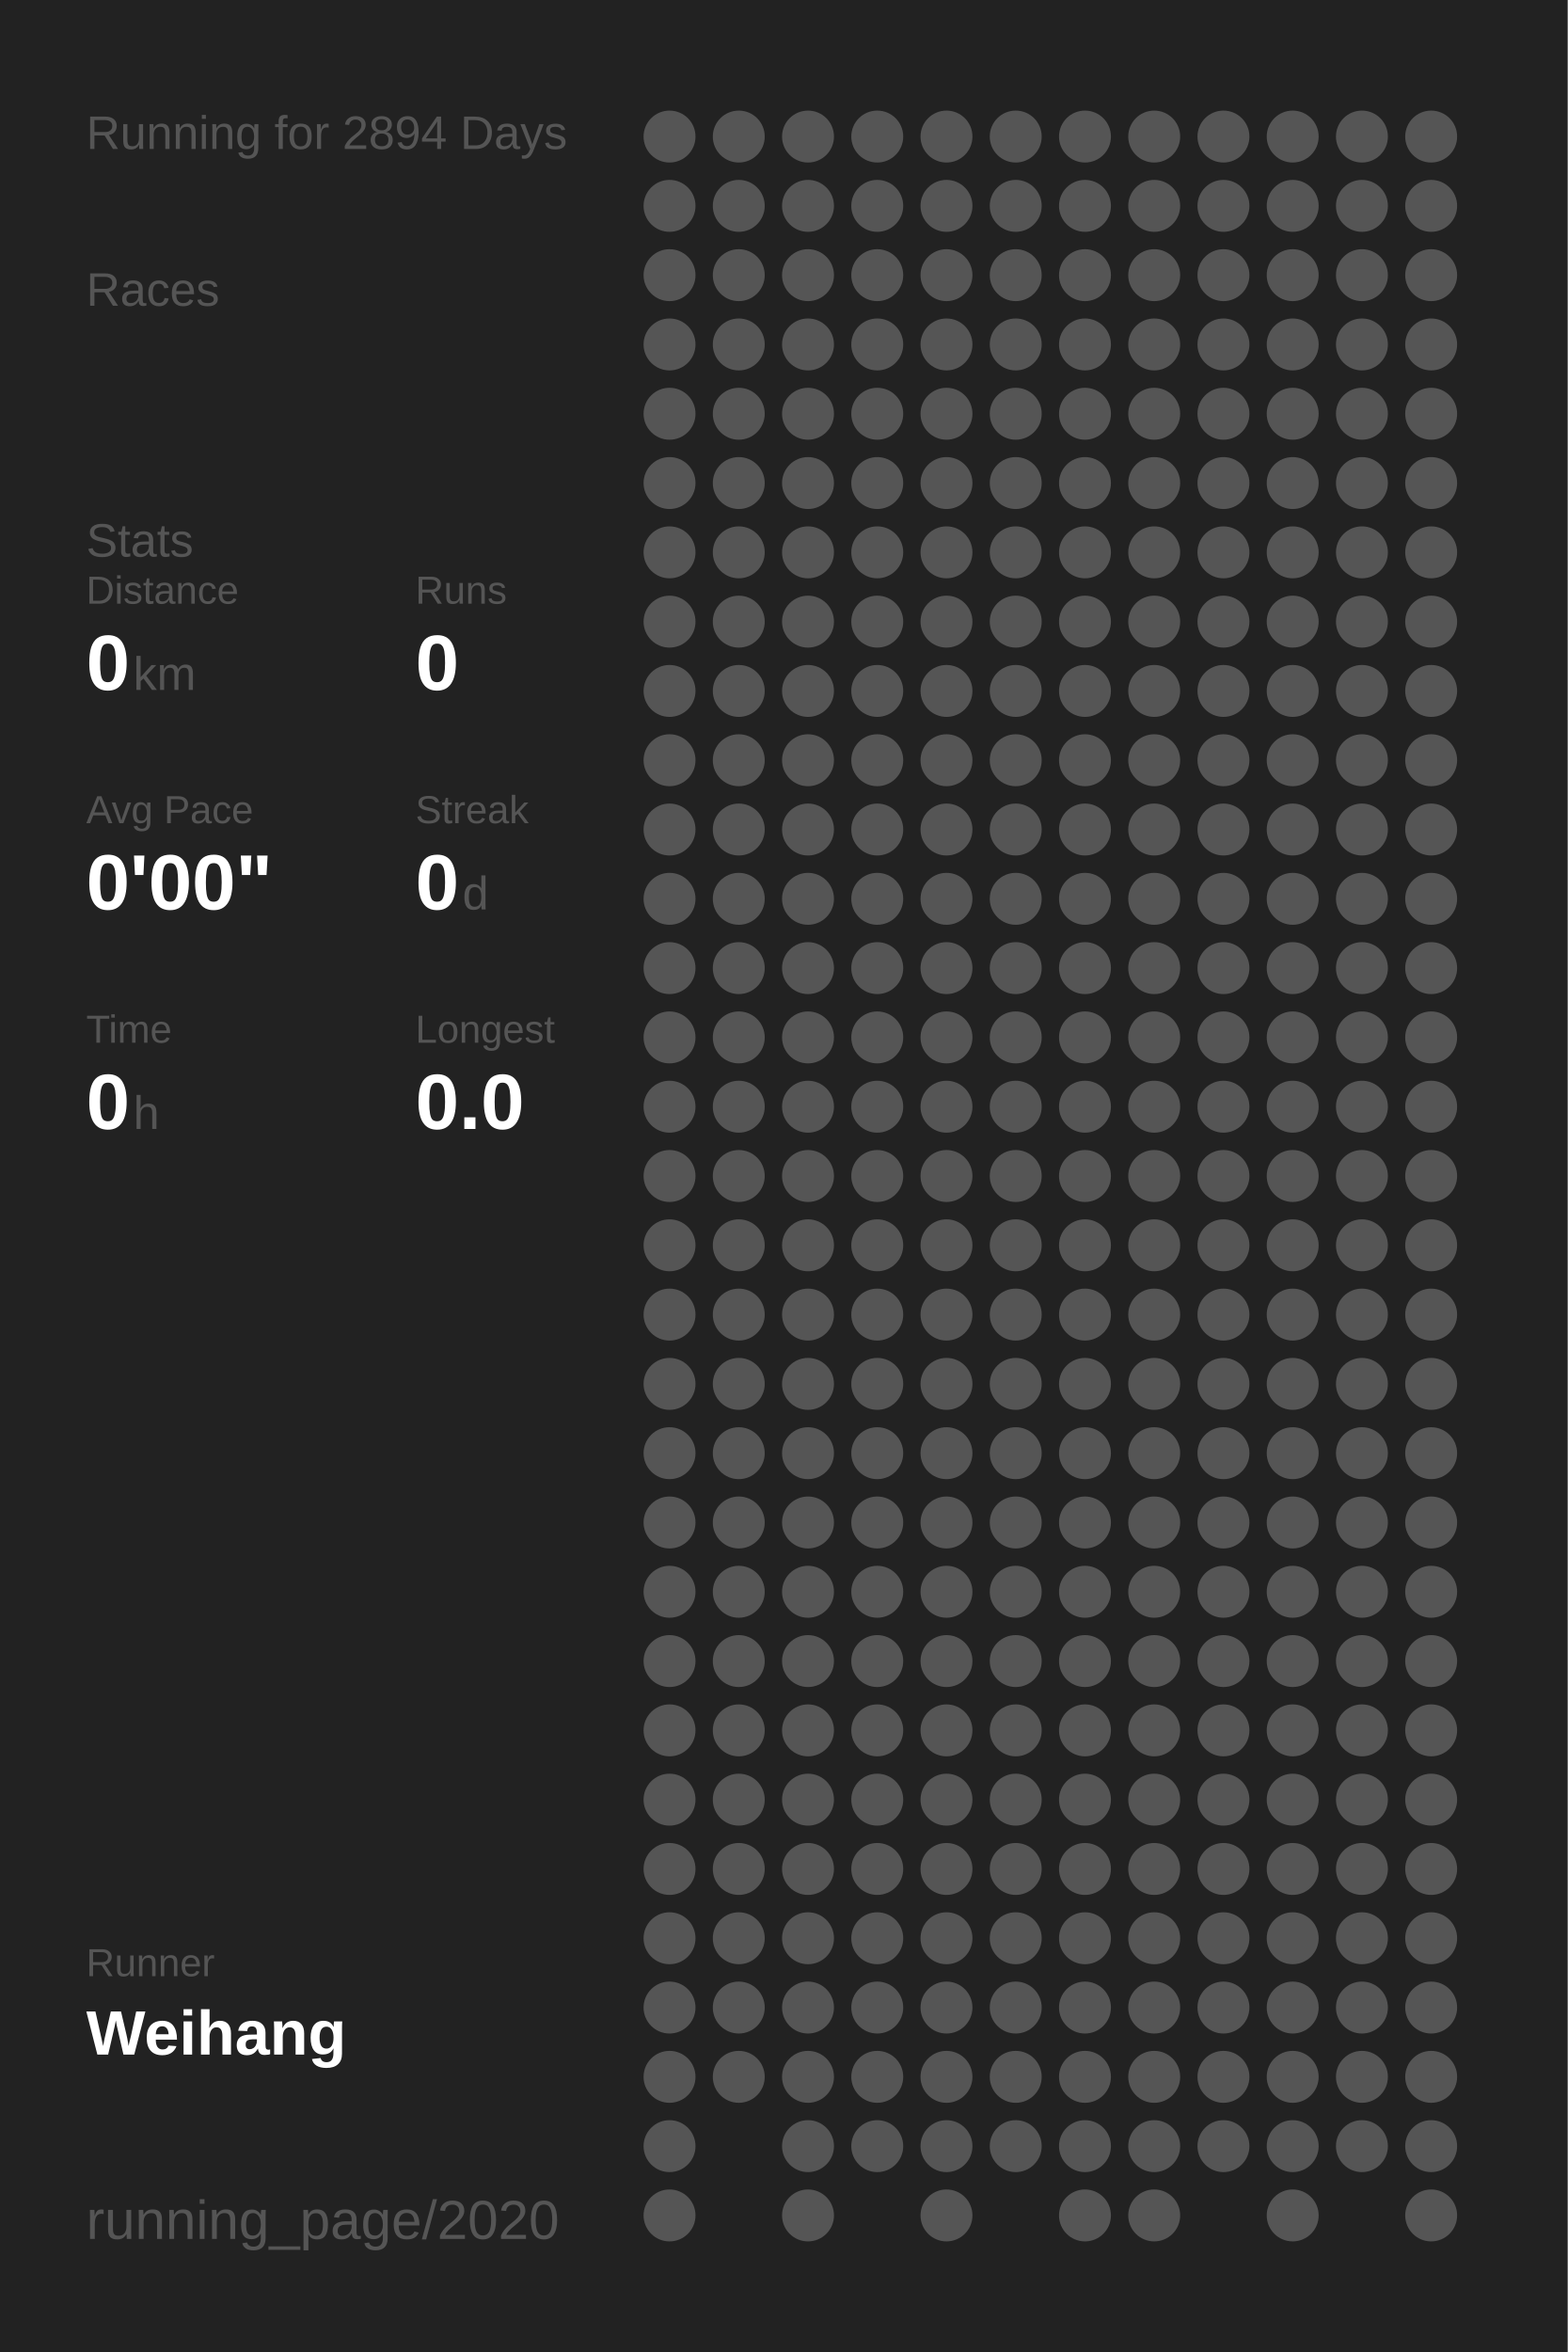
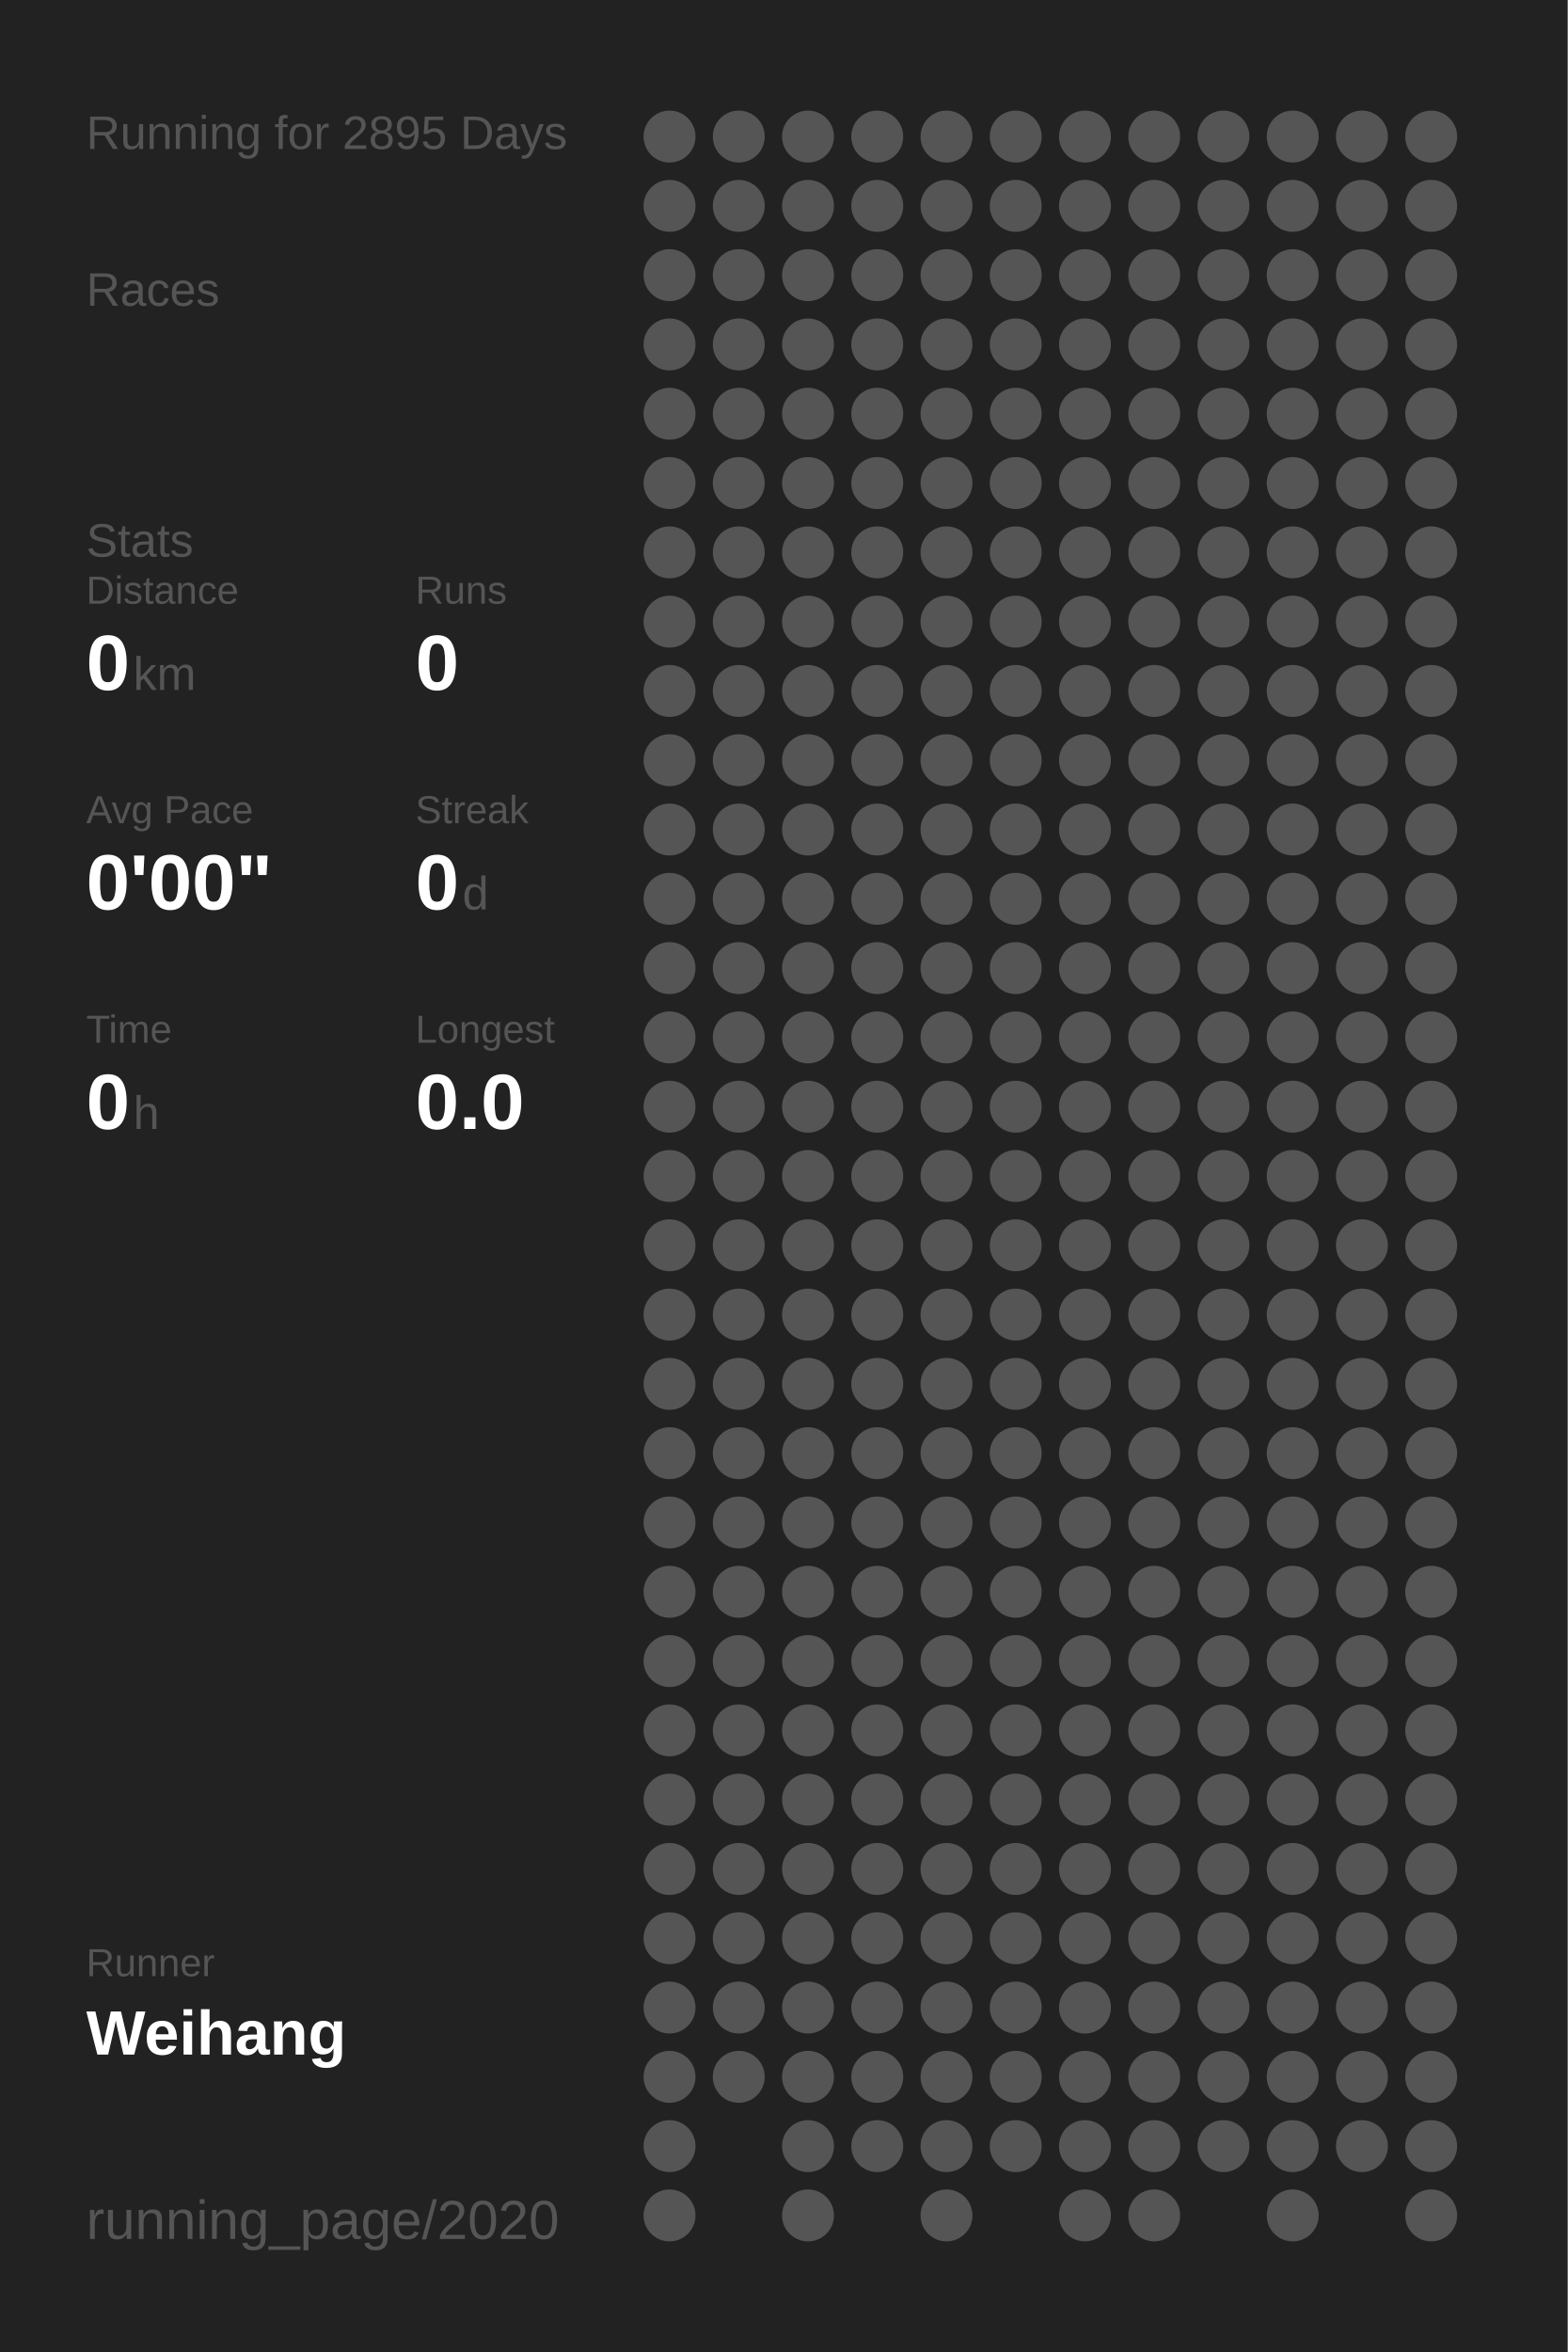
<svg xmlns="http://www.w3.org/2000/svg" baseProfile="full" height="300mm" version="1.1" viewBox="0,0,200,300" width="200mm">
  <defs />
  <rect fill="#222222" height="300" width="200" x="0" y="0" />
-   <text fill="#555555" style="font-size:6px; font-family:Arial;" x="11" y="19">Running for 2894 Days</text>
+   <text fill="#555555" style="font-size:6px; font-family:Arial;" x="11" y="19">Running for 2895 Days</text>
  <text fill="#555555" style="font-size:6px; font-family:Arial;" x="11" y="39">Races</text>
  <text fill="#555555" style="font-size:6px; font-family:Arial;" x="11" y="71">Stats</text>
  <text fill="#555555" style="font-size:5px; font-family:Arial;" x="11" y="77">Distance</text>
  <text fill="#FFFFFF" style="font-size:10px; font-family:Arial; font-weight:bold;" x="11" y="88">0</text>
  <text fill="#555555" style="font-size:6px; font-family:Arial;" x="17" y="88">km</text>
  <text fill="#555555" style="font-size:5px; font-family:Arial;" x="53" y="77">Runs</text>
  <text fill="#FFFFFF" style="font-size:10px; font-family:Arial; font-weight:bold;" x="53" y="88">0</text>
  <text fill="#555555" style="font-size:5px; font-family:Arial;" x="11" y="105">Avg Pace</text>
  <text fill="#FFFFFF" style="font-size:10px; font-family:Arial; font-weight:bold;" x="11" y="116">0'00"</text>
  <text fill="#555555" style="font-size:5px; font-family:Arial;" x="53" y="105">Streak</text>
  <text fill="#FFFFFF" style="font-size:10px; font-family:Arial; font-weight:bold;" x="53" y="116">0</text>
  <text fill="#555555" style="font-size:6px; font-family:Arial;" x="59" y="116">d</text>
  <text fill="#555555" style="font-size:5px; font-family:Arial;" x="11" y="133">Time</text>
  <text fill="#FFFFFF" style="font-size:10px; font-family:Arial; font-weight:bold;" x="11" y="144">0</text>
  <text fill="#555555" style="font-size:6px; font-family:Arial;" x="17" y="144">h</text>
  <text fill="#555555" style="font-size:5px; font-family:Arial;" x="53" y="133">Longest</text>
  <text fill="#FFFFFF" style="font-size:10px; font-family:Arial; font-weight:bold;" x="53" y="144">0.0</text>
  <text fill="#555555" style="font-size:5px; font-family:Arial;" x="11" y="252.065">Runner</text>
  <text fill="#FFFFFF" style="font-size:8px; font-family:Arial; font-weight:bold;" x="11" y="262.065">Weihang</text>
  <text fill="#555555" style="font-size:7px; font-family:Arial;" x="11" y="285.581">running_page/2020</text>
  <circle cx="85.417" cy="17.419" fill="#555555" r="3.312" />
  <circle cx="85.417" cy="26.258" fill="#555555" r="3.312" />
  <circle cx="85.417" cy="35.097" fill="#555555" r="3.312" />
  <circle cx="85.417" cy="43.935" fill="#555555" r="3.312" />
  <circle cx="85.417" cy="52.774" fill="#555555" r="3.312" />
  <circle cx="85.417" cy="61.613" fill="#555555" r="3.312" />
  <circle cx="85.417" cy="70.452" fill="#555555" r="3.312" />
  <circle cx="85.417" cy="79.29" fill="#555555" r="3.312" />
  <circle cx="85.417" cy="88.129" fill="#555555" r="3.312" />
  <circle cx="85.417" cy="96.968" fill="#555555" r="3.312" />
  <circle cx="85.417" cy="105.806" fill="#555555" r="3.312" />
  <circle cx="85.417" cy="114.645" fill="#555555" r="3.312" />
  <circle cx="85.417" cy="123.484" fill="#555555" r="3.312" />
  <circle cx="85.417" cy="132.323" fill="#555555" r="3.312" />
  <circle cx="85.417" cy="141.161" fill="#555555" r="3.312" />
  <circle cx="85.417" cy="150" fill="#555555" r="3.312" />
  <circle cx="85.417" cy="158.839" fill="#555555" r="3.312" />
  <circle cx="85.417" cy="167.677" fill="#555555" r="3.312" />
  <circle cx="85.417" cy="176.516" fill="#555555" r="3.312" />
  <circle cx="85.417" cy="185.355" fill="#555555" r="3.312" />
  <circle cx="85.417" cy="194.194" fill="#555555" r="3.312" />
  <circle cx="85.417" cy="203.032" fill="#555555" r="3.312" />
  <circle cx="85.417" cy="211.871" fill="#555555" r="3.312" />
  <circle cx="85.417" cy="220.71" fill="#555555" r="3.312" />
  <circle cx="85.417" cy="229.548" fill="#555555" r="3.312" />
  <circle cx="85.417" cy="238.387" fill="#555555" r="3.312" />
  <circle cx="85.417" cy="247.226" fill="#555555" r="3.312" />
  <circle cx="85.417" cy="256.065" fill="#555555" r="3.312" />
  <circle cx="85.417" cy="264.903" fill="#555555" r="3.312" />
  <circle cx="85.417" cy="273.742" fill="#555555" r="3.312" />
  <circle cx="85.417" cy="282.581" fill="#555555" r="3.312" />
  <circle cx="94.25" cy="17.419" fill="#555555" r="3.312" />
  <circle cx="94.25" cy="26.258" fill="#555555" r="3.312" />
  <circle cx="94.25" cy="35.097" fill="#555555" r="3.312" />
  <circle cx="94.25" cy="43.935" fill="#555555" r="3.312" />
  <circle cx="94.25" cy="52.774" fill="#555555" r="3.312" />
  <circle cx="94.25" cy="61.613" fill="#555555" r="3.312" />
  <circle cx="94.25" cy="70.452" fill="#555555" r="3.312" />
  <circle cx="94.25" cy="79.29" fill="#555555" r="3.312" />
  <circle cx="94.25" cy="88.129" fill="#555555" r="3.312" />
  <circle cx="94.25" cy="96.968" fill="#555555" r="3.312" />
  <circle cx="94.25" cy="105.806" fill="#555555" r="3.312" />
  <circle cx="94.25" cy="114.645" fill="#555555" r="3.312" />
  <circle cx="94.25" cy="123.484" fill="#555555" r="3.312" />
  <circle cx="94.25" cy="132.323" fill="#555555" r="3.312" />
  <circle cx="94.25" cy="141.161" fill="#555555" r="3.312" />
  <circle cx="94.25" cy="150" fill="#555555" r="3.312" />
  <circle cx="94.25" cy="158.839" fill="#555555" r="3.312" />
  <circle cx="94.25" cy="167.677" fill="#555555" r="3.312" />
  <circle cx="94.25" cy="176.516" fill="#555555" r="3.312" />
  <circle cx="94.25" cy="185.355" fill="#555555" r="3.312" />
  <circle cx="94.25" cy="194.194" fill="#555555" r="3.312" />
  <circle cx="94.25" cy="203.032" fill="#555555" r="3.312" />
  <circle cx="94.25" cy="211.871" fill="#555555" r="3.312" />
  <circle cx="94.25" cy="220.71" fill="#555555" r="3.312" />
  <circle cx="94.25" cy="229.548" fill="#555555" r="3.312" />
  <circle cx="94.25" cy="238.387" fill="#555555" r="3.312" />
  <circle cx="94.25" cy="247.226" fill="#555555" r="3.312" />
  <circle cx="94.25" cy="256.065" fill="#555555" r="3.312" />
  <circle cx="94.25" cy="264.903" fill="#555555" r="3.312" />
  <circle cx="103.083" cy="17.419" fill="#555555" r="3.312" />
  <circle cx="103.083" cy="26.258" fill="#555555" r="3.312" />
  <circle cx="103.083" cy="35.097" fill="#555555" r="3.312" />
  <circle cx="103.083" cy="43.935" fill="#555555" r="3.312" />
  <circle cx="103.083" cy="52.774" fill="#555555" r="3.312" />
  <circle cx="103.083" cy="61.613" fill="#555555" r="3.312" />
  <circle cx="103.083" cy="70.452" fill="#555555" r="3.312" />
  <circle cx="103.083" cy="79.29" fill="#555555" r="3.312" />
  <circle cx="103.083" cy="88.129" fill="#555555" r="3.312" />
  <circle cx="103.083" cy="96.968" fill="#555555" r="3.312" />
  <circle cx="103.083" cy="105.806" fill="#555555" r="3.312" />
  <circle cx="103.083" cy="114.645" fill="#555555" r="3.312" />
  <circle cx="103.083" cy="123.484" fill="#555555" r="3.312" />
  <circle cx="103.083" cy="132.323" fill="#555555" r="3.312" />
  <circle cx="103.083" cy="141.161" fill="#555555" r="3.312" />
  <circle cx="103.083" cy="150" fill="#555555" r="3.312" />
  <circle cx="103.083" cy="158.839" fill="#555555" r="3.312" />
  <circle cx="103.083" cy="167.677" fill="#555555" r="3.312" />
  <circle cx="103.083" cy="176.516" fill="#555555" r="3.312" />
  <circle cx="103.083" cy="185.355" fill="#555555" r="3.312" />
  <circle cx="103.083" cy="194.194" fill="#555555" r="3.312" />
  <circle cx="103.083" cy="203.032" fill="#555555" r="3.312" />
  <circle cx="103.083" cy="211.871" fill="#555555" r="3.312" />
  <circle cx="103.083" cy="220.71" fill="#555555" r="3.312" />
  <circle cx="103.083" cy="229.548" fill="#555555" r="3.312" />
  <circle cx="103.083" cy="238.387" fill="#555555" r="3.312" />
  <circle cx="103.083" cy="247.226" fill="#555555" r="3.312" />
  <circle cx="103.083" cy="256.065" fill="#555555" r="3.312" />
  <circle cx="103.083" cy="264.903" fill="#555555" r="3.312" />
  <circle cx="103.083" cy="273.742" fill="#555555" r="3.312" />
  <circle cx="103.083" cy="282.581" fill="#555555" r="3.312" />
  <circle cx="111.917" cy="17.419" fill="#555555" r="3.312" />
  <circle cx="111.917" cy="26.258" fill="#555555" r="3.312" />
  <circle cx="111.917" cy="35.097" fill="#555555" r="3.312" />
  <circle cx="111.917" cy="43.935" fill="#555555" r="3.312" />
  <circle cx="111.917" cy="52.774" fill="#555555" r="3.312" />
  <circle cx="111.917" cy="61.613" fill="#555555" r="3.312" />
  <circle cx="111.917" cy="70.452" fill="#555555" r="3.312" />
  <circle cx="111.917" cy="79.29" fill="#555555" r="3.312" />
  <circle cx="111.917" cy="88.129" fill="#555555" r="3.312" />
  <circle cx="111.917" cy="96.968" fill="#555555" r="3.312" />
  <circle cx="111.917" cy="105.806" fill="#555555" r="3.312" />
  <circle cx="111.917" cy="114.645" fill="#555555" r="3.312" />
  <circle cx="111.917" cy="123.484" fill="#555555" r="3.312" />
  <circle cx="111.917" cy="132.323" fill="#555555" r="3.312" />
  <circle cx="111.917" cy="141.161" fill="#555555" r="3.312" />
  <circle cx="111.917" cy="150" fill="#555555" r="3.312" />
  <circle cx="111.917" cy="158.839" fill="#555555" r="3.312" />
  <circle cx="111.917" cy="167.677" fill="#555555" r="3.312" />
  <circle cx="111.917" cy="176.516" fill="#555555" r="3.312" />
  <circle cx="111.917" cy="185.355" fill="#555555" r="3.312" />
  <circle cx="111.917" cy="194.194" fill="#555555" r="3.312" />
  <circle cx="111.917" cy="203.032" fill="#555555" r="3.312" />
  <circle cx="111.917" cy="211.871" fill="#555555" r="3.312" />
  <circle cx="111.917" cy="220.71" fill="#555555" r="3.312" />
  <circle cx="111.917" cy="229.548" fill="#555555" r="3.312" />
  <circle cx="111.917" cy="238.387" fill="#555555" r="3.312" />
  <circle cx="111.917" cy="247.226" fill="#555555" r="3.312" />
  <circle cx="111.917" cy="256.065" fill="#555555" r="3.312" />
  <circle cx="111.917" cy="264.903" fill="#555555" r="3.312" />
  <circle cx="111.917" cy="273.742" fill="#555555" r="3.312" />
  <circle cx="120.75" cy="17.419" fill="#555555" r="3.312" />
  <circle cx="120.75" cy="26.258" fill="#555555" r="3.312" />
  <circle cx="120.75" cy="35.097" fill="#555555" r="3.312" />
  <circle cx="120.75" cy="43.935" fill="#555555" r="3.312" />
  <circle cx="120.75" cy="52.774" fill="#555555" r="3.312" />
  <circle cx="120.75" cy="61.613" fill="#555555" r="3.312" />
  <circle cx="120.75" cy="70.452" fill="#555555" r="3.312" />
  <circle cx="120.75" cy="79.29" fill="#555555" r="3.312" />
  <circle cx="120.75" cy="88.129" fill="#555555" r="3.312" />
  <circle cx="120.75" cy="96.968" fill="#555555" r="3.312" />
  <circle cx="120.75" cy="105.806" fill="#555555" r="3.312" />
  <circle cx="120.75" cy="114.645" fill="#555555" r="3.312" />
  <circle cx="120.75" cy="123.484" fill="#555555" r="3.312" />
  <circle cx="120.75" cy="132.323" fill="#555555" r="3.312" />
  <circle cx="120.75" cy="141.161" fill="#555555" r="3.312" />
  <circle cx="120.75" cy="150" fill="#555555" r="3.312" />
  <circle cx="120.75" cy="158.839" fill="#555555" r="3.312" />
  <circle cx="120.75" cy="167.677" fill="#555555" r="3.312" />
  <circle cx="120.75" cy="176.516" fill="#555555" r="3.312" />
  <circle cx="120.75" cy="185.355" fill="#555555" r="3.312" />
  <circle cx="120.75" cy="194.194" fill="#555555" r="3.312" />
  <circle cx="120.75" cy="203.032" fill="#555555" r="3.312" />
  <circle cx="120.75" cy="211.871" fill="#555555" r="3.312" />
  <circle cx="120.75" cy="220.71" fill="#555555" r="3.312" />
  <circle cx="120.75" cy="229.548" fill="#555555" r="3.312" />
  <circle cx="120.75" cy="238.387" fill="#555555" r="3.312" />
  <circle cx="120.75" cy="247.226" fill="#555555" r="3.312" />
  <circle cx="120.75" cy="256.065" fill="#555555" r="3.312" />
  <circle cx="120.75" cy="264.903" fill="#555555" r="3.312" />
  <circle cx="120.75" cy="273.742" fill="#555555" r="3.312" />
  <circle cx="120.75" cy="282.581" fill="#555555" r="3.312" />
  <circle cx="129.583" cy="17.419" fill="#555555" r="3.312" />
  <circle cx="129.583" cy="26.258" fill="#555555" r="3.312" />
  <circle cx="129.583" cy="35.097" fill="#555555" r="3.312" />
  <circle cx="129.583" cy="43.935" fill="#555555" r="3.312" />
  <circle cx="129.583" cy="52.774" fill="#555555" r="3.312" />
  <circle cx="129.583" cy="61.613" fill="#555555" r="3.312" />
  <circle cx="129.583" cy="70.452" fill="#555555" r="3.312" />
  <circle cx="129.583" cy="79.29" fill="#555555" r="3.312" />
  <circle cx="129.583" cy="88.129" fill="#555555" r="3.312" />
  <circle cx="129.583" cy="96.968" fill="#555555" r="3.312" />
  <circle cx="129.583" cy="105.806" fill="#555555" r="3.312" />
  <circle cx="129.583" cy="114.645" fill="#555555" r="3.312" />
  <circle cx="129.583" cy="123.484" fill="#555555" r="3.312" />
  <circle cx="129.583" cy="132.323" fill="#555555" r="3.312" />
  <circle cx="129.583" cy="141.161" fill="#555555" r="3.312" />
  <circle cx="129.583" cy="150" fill="#555555" r="3.312" />
  <circle cx="129.583" cy="158.839" fill="#555555" r="3.312" />
  <circle cx="129.583" cy="167.677" fill="#555555" r="3.312" />
  <circle cx="129.583" cy="176.516" fill="#555555" r="3.312" />
  <circle cx="129.583" cy="185.355" fill="#555555" r="3.312" />
  <circle cx="129.583" cy="194.194" fill="#555555" r="3.312" />
  <circle cx="129.583" cy="203.032" fill="#555555" r="3.312" />
  <circle cx="129.583" cy="211.871" fill="#555555" r="3.312" />
  <circle cx="129.583" cy="220.71" fill="#555555" r="3.312" />
  <circle cx="129.583" cy="229.548" fill="#555555" r="3.312" />
  <circle cx="129.583" cy="238.387" fill="#555555" r="3.312" />
  <circle cx="129.583" cy="247.226" fill="#555555" r="3.312" />
  <circle cx="129.583" cy="256.065" fill="#555555" r="3.312" />
  <circle cx="129.583" cy="264.903" fill="#555555" r="3.312" />
  <circle cx="129.583" cy="273.742" fill="#555555" r="3.312" />
  <circle cx="138.417" cy="17.419" fill="#555555" r="3.312" />
  <circle cx="138.417" cy="26.258" fill="#555555" r="3.312" />
  <circle cx="138.417" cy="35.097" fill="#555555" r="3.312" />
  <circle cx="138.417" cy="43.935" fill="#555555" r="3.312" />
  <circle cx="138.417" cy="52.774" fill="#555555" r="3.312" />
  <circle cx="138.417" cy="61.613" fill="#555555" r="3.312" />
  <circle cx="138.417" cy="70.452" fill="#555555" r="3.312" />
  <circle cx="138.417" cy="79.29" fill="#555555" r="3.312" />
  <circle cx="138.417" cy="88.129" fill="#555555" r="3.312" />
  <circle cx="138.417" cy="96.968" fill="#555555" r="3.312" />
  <circle cx="138.417" cy="105.806" fill="#555555" r="3.312" />
  <circle cx="138.417" cy="114.645" fill="#555555" r="3.312" />
  <circle cx="138.417" cy="123.484" fill="#555555" r="3.312" />
  <circle cx="138.417" cy="132.323" fill="#555555" r="3.312" />
  <circle cx="138.417" cy="141.161" fill="#555555" r="3.312" />
  <circle cx="138.417" cy="150" fill="#555555" r="3.312" />
  <circle cx="138.417" cy="158.839" fill="#555555" r="3.312" />
  <circle cx="138.417" cy="167.677" fill="#555555" r="3.312" />
  <circle cx="138.417" cy="176.516" fill="#555555" r="3.312" />
  <circle cx="138.417" cy="185.355" fill="#555555" r="3.312" />
  <circle cx="138.417" cy="194.194" fill="#555555" r="3.312" />
  <circle cx="138.417" cy="203.032" fill="#555555" r="3.312" />
  <circle cx="138.417" cy="211.871" fill="#555555" r="3.312" />
  <circle cx="138.417" cy="220.71" fill="#555555" r="3.312" />
  <circle cx="138.417" cy="229.548" fill="#555555" r="3.312" />
  <circle cx="138.417" cy="238.387" fill="#555555" r="3.312" />
  <circle cx="138.417" cy="247.226" fill="#555555" r="3.312" />
  <circle cx="138.417" cy="256.065" fill="#555555" r="3.312" />
  <circle cx="138.417" cy="264.903" fill="#555555" r="3.312" />
  <circle cx="138.417" cy="273.742" fill="#555555" r="3.312" />
  <circle cx="138.417" cy="282.581" fill="#555555" r="3.312" />
  <circle cx="147.25" cy="17.419" fill="#555555" r="3.312" />
  <circle cx="147.25" cy="26.258" fill="#555555" r="3.312" />
  <circle cx="147.25" cy="35.097" fill="#555555" r="3.312" />
  <circle cx="147.25" cy="43.935" fill="#555555" r="3.312" />
  <circle cx="147.25" cy="52.774" fill="#555555" r="3.312" />
  <circle cx="147.25" cy="61.613" fill="#555555" r="3.312" />
  <circle cx="147.25" cy="70.452" fill="#555555" r="3.312" />
  <circle cx="147.25" cy="79.29" fill="#555555" r="3.312" />
  <circle cx="147.25" cy="88.129" fill="#555555" r="3.312" />
  <circle cx="147.25" cy="96.968" fill="#555555" r="3.312" />
  <circle cx="147.25" cy="105.806" fill="#555555" r="3.312" />
  <circle cx="147.25" cy="114.645" fill="#555555" r="3.312" />
  <circle cx="147.25" cy="123.484" fill="#555555" r="3.312" />
  <circle cx="147.25" cy="132.323" fill="#555555" r="3.312" />
  <circle cx="147.25" cy="141.161" fill="#555555" r="3.312" />
  <circle cx="147.25" cy="150" fill="#555555" r="3.312" />
  <circle cx="147.25" cy="158.839" fill="#555555" r="3.312" />
  <circle cx="147.25" cy="167.677" fill="#555555" r="3.312" />
  <circle cx="147.25" cy="176.516" fill="#555555" r="3.312" />
  <circle cx="147.25" cy="185.355" fill="#555555" r="3.312" />
  <circle cx="147.25" cy="194.194" fill="#555555" r="3.312" />
  <circle cx="147.25" cy="203.032" fill="#555555" r="3.312" />
  <circle cx="147.25" cy="211.871" fill="#555555" r="3.312" />
  <circle cx="147.25" cy="220.71" fill="#555555" r="3.312" />
  <circle cx="147.25" cy="229.548" fill="#555555" r="3.312" />
  <circle cx="147.25" cy="238.387" fill="#555555" r="3.312" />
  <circle cx="147.25" cy="247.226" fill="#555555" r="3.312" />
  <circle cx="147.25" cy="256.065" fill="#555555" r="3.312" />
  <circle cx="147.25" cy="264.903" fill="#555555" r="3.312" />
  <circle cx="147.25" cy="273.742" fill="#555555" r="3.312" />
  <circle cx="147.25" cy="282.581" fill="#555555" r="3.312" />
  <circle cx="156.083" cy="17.419" fill="#555555" r="3.312" />
  <circle cx="156.083" cy="26.258" fill="#555555" r="3.312" />
  <circle cx="156.083" cy="35.097" fill="#555555" r="3.312" />
  <circle cx="156.083" cy="43.935" fill="#555555" r="3.312" />
  <circle cx="156.083" cy="52.774" fill="#555555" r="3.312" />
  <circle cx="156.083" cy="61.613" fill="#555555" r="3.312" />
  <circle cx="156.083" cy="70.452" fill="#555555" r="3.312" />
  <circle cx="156.083" cy="79.29" fill="#555555" r="3.312" />
  <circle cx="156.083" cy="88.129" fill="#555555" r="3.312" />
  <circle cx="156.083" cy="96.968" fill="#555555" r="3.312" />
  <circle cx="156.083" cy="105.806" fill="#555555" r="3.312" />
  <circle cx="156.083" cy="114.645" fill="#555555" r="3.312" />
  <circle cx="156.083" cy="123.484" fill="#555555" r="3.312" />
  <circle cx="156.083" cy="132.323" fill="#555555" r="3.312" />
  <circle cx="156.083" cy="141.161" fill="#555555" r="3.312" />
  <circle cx="156.083" cy="150" fill="#555555" r="3.312" />
  <circle cx="156.083" cy="158.839" fill="#555555" r="3.312" />
  <circle cx="156.083" cy="167.677" fill="#555555" r="3.312" />
  <circle cx="156.083" cy="176.516" fill="#555555" r="3.312" />
  <circle cx="156.083" cy="185.355" fill="#555555" r="3.312" />
  <circle cx="156.083" cy="194.194" fill="#555555" r="3.312" />
  <circle cx="156.083" cy="203.032" fill="#555555" r="3.312" />
  <circle cx="156.083" cy="211.871" fill="#555555" r="3.312" />
  <circle cx="156.083" cy="220.71" fill="#555555" r="3.312" />
  <circle cx="156.083" cy="229.548" fill="#555555" r="3.312" />
  <circle cx="156.083" cy="238.387" fill="#555555" r="3.312" />
  <circle cx="156.083" cy="247.226" fill="#555555" r="3.312" />
  <circle cx="156.083" cy="256.065" fill="#555555" r="3.312" />
  <circle cx="156.083" cy="264.903" fill="#555555" r="3.312" />
  <circle cx="156.083" cy="273.742" fill="#555555" r="3.312" />
  <circle cx="164.917" cy="17.419" fill="#555555" r="3.312" />
  <circle cx="164.917" cy="26.258" fill="#555555" r="3.312" />
  <circle cx="164.917" cy="35.097" fill="#555555" r="3.312" />
  <circle cx="164.917" cy="43.935" fill="#555555" r="3.312" />
  <circle cx="164.917" cy="52.774" fill="#555555" r="3.312" />
  <circle cx="164.917" cy="61.613" fill="#555555" r="3.312" />
  <circle cx="164.917" cy="70.452" fill="#555555" r="3.312" />
  <circle cx="164.917" cy="79.29" fill="#555555" r="3.312" />
  <circle cx="164.917" cy="88.129" fill="#555555" r="3.312" />
  <circle cx="164.917" cy="96.968" fill="#555555" r="3.312" />
  <circle cx="164.917" cy="105.806" fill="#555555" r="3.312" />
  <circle cx="164.917" cy="114.645" fill="#555555" r="3.312" />
  <circle cx="164.917" cy="123.484" fill="#555555" r="3.312" />
  <circle cx="164.917" cy="132.323" fill="#555555" r="3.312" />
  <circle cx="164.917" cy="141.161" fill="#555555" r="3.312" />
  <circle cx="164.917" cy="150" fill="#555555" r="3.312" />
  <circle cx="164.917" cy="158.839" fill="#555555" r="3.312" />
  <circle cx="164.917" cy="167.677" fill="#555555" r="3.312" />
  <circle cx="164.917" cy="176.516" fill="#555555" r="3.312" />
  <circle cx="164.917" cy="185.355" fill="#555555" r="3.312" />
  <circle cx="164.917" cy="194.194" fill="#555555" r="3.312" />
  <circle cx="164.917" cy="203.032" fill="#555555" r="3.312" />
  <circle cx="164.917" cy="211.871" fill="#555555" r="3.312" />
  <circle cx="164.917" cy="220.71" fill="#555555" r="3.312" />
  <circle cx="164.917" cy="229.548" fill="#555555" r="3.312" />
  <circle cx="164.917" cy="238.387" fill="#555555" r="3.312" />
  <circle cx="164.917" cy="247.226" fill="#555555" r="3.312" />
  <circle cx="164.917" cy="256.065" fill="#555555" r="3.312" />
  <circle cx="164.917" cy="264.903" fill="#555555" r="3.312" />
  <circle cx="164.917" cy="273.742" fill="#555555" r="3.312" />
  <circle cx="164.917" cy="282.581" fill="#555555" r="3.312" />
  <circle cx="173.75" cy="17.419" fill="#555555" r="3.312" />
  <circle cx="173.75" cy="26.258" fill="#555555" r="3.312" />
  <circle cx="173.75" cy="35.097" fill="#555555" r="3.312" />
  <circle cx="173.75" cy="43.935" fill="#555555" r="3.312" />
  <circle cx="173.75" cy="52.774" fill="#555555" r="3.312" />
  <circle cx="173.75" cy="61.613" fill="#555555" r="3.312" />
  <circle cx="173.75" cy="70.452" fill="#555555" r="3.312" />
  <circle cx="173.75" cy="79.29" fill="#555555" r="3.312" />
  <circle cx="173.75" cy="88.129" fill="#555555" r="3.312" />
  <circle cx="173.75" cy="96.968" fill="#555555" r="3.312" />
  <circle cx="173.75" cy="105.806" fill="#555555" r="3.312" />
  <circle cx="173.75" cy="114.645" fill="#555555" r="3.312" />
  <circle cx="173.75" cy="123.484" fill="#555555" r="3.312" />
  <circle cx="173.75" cy="132.323" fill="#555555" r="3.312" />
  <circle cx="173.75" cy="141.161" fill="#555555" r="3.312" />
  <circle cx="173.75" cy="150" fill="#555555" r="3.312" />
  <circle cx="173.75" cy="158.839" fill="#555555" r="3.312" />
  <circle cx="173.75" cy="167.677" fill="#555555" r="3.312" />
  <circle cx="173.75" cy="176.516" fill="#555555" r="3.312" />
  <circle cx="173.75" cy="185.355" fill="#555555" r="3.312" />
  <circle cx="173.75" cy="194.194" fill="#555555" r="3.312" />
  <circle cx="173.75" cy="203.032" fill="#555555" r="3.312" />
  <circle cx="173.75" cy="211.871" fill="#555555" r="3.312" />
  <circle cx="173.75" cy="220.71" fill="#555555" r="3.312" />
  <circle cx="173.75" cy="229.548" fill="#555555" r="3.312" />
  <circle cx="173.75" cy="238.387" fill="#555555" r="3.312" />
  <circle cx="173.75" cy="247.226" fill="#555555" r="3.312" />
  <circle cx="173.75" cy="256.065" fill="#555555" r="3.312" />
  <circle cx="173.75" cy="264.903" fill="#555555" r="3.312" />
  <circle cx="173.75" cy="273.742" fill="#555555" r="3.312" />
  <circle cx="182.583" cy="17.419" fill="#555555" r="3.312" />
  <circle cx="182.583" cy="26.258" fill="#555555" r="3.312" />
  <circle cx="182.583" cy="35.097" fill="#555555" r="3.312" />
  <circle cx="182.583" cy="43.935" fill="#555555" r="3.312" />
  <circle cx="182.583" cy="52.774" fill="#555555" r="3.312" />
  <circle cx="182.583" cy="61.613" fill="#555555" r="3.312" />
  <circle cx="182.583" cy="70.452" fill="#555555" r="3.312" />
  <circle cx="182.583" cy="79.29" fill="#555555" r="3.312" />
  <circle cx="182.583" cy="88.129" fill="#555555" r="3.312" />
  <circle cx="182.583" cy="96.968" fill="#555555" r="3.312" />
  <circle cx="182.583" cy="105.806" fill="#555555" r="3.312" />
  <circle cx="182.583" cy="114.645" fill="#555555" r="3.312" />
  <circle cx="182.583" cy="123.484" fill="#555555" r="3.312" />
  <circle cx="182.583" cy="132.323" fill="#555555" r="3.312" />
  <circle cx="182.583" cy="141.161" fill="#555555" r="3.312" />
  <circle cx="182.583" cy="150" fill="#555555" r="3.312" />
  <circle cx="182.583" cy="158.839" fill="#555555" r="3.312" />
  <circle cx="182.583" cy="167.677" fill="#555555" r="3.312" />
  <circle cx="182.583" cy="176.516" fill="#555555" r="3.312" />
  <circle cx="182.583" cy="185.355" fill="#555555" r="3.312" />
  <circle cx="182.583" cy="194.194" fill="#555555" r="3.312" />
  <circle cx="182.583" cy="203.032" fill="#555555" r="3.312" />
  <circle cx="182.583" cy="211.871" fill="#555555" r="3.312" />
  <circle cx="182.583" cy="220.71" fill="#555555" r="3.312" />
  <circle cx="182.583" cy="229.548" fill="#555555" r="3.312" />
  <circle cx="182.583" cy="238.387" fill="#555555" r="3.312" />
  <circle cx="182.583" cy="247.226" fill="#555555" r="3.312" />
  <circle cx="182.583" cy="256.065" fill="#555555" r="3.312" />
  <circle cx="182.583" cy="264.903" fill="#555555" r="3.312" />
  <circle cx="182.583" cy="273.742" fill="#555555" r="3.312" />
  <circle cx="182.583" cy="282.581" fill="#555555" r="3.312" />
</svg>
